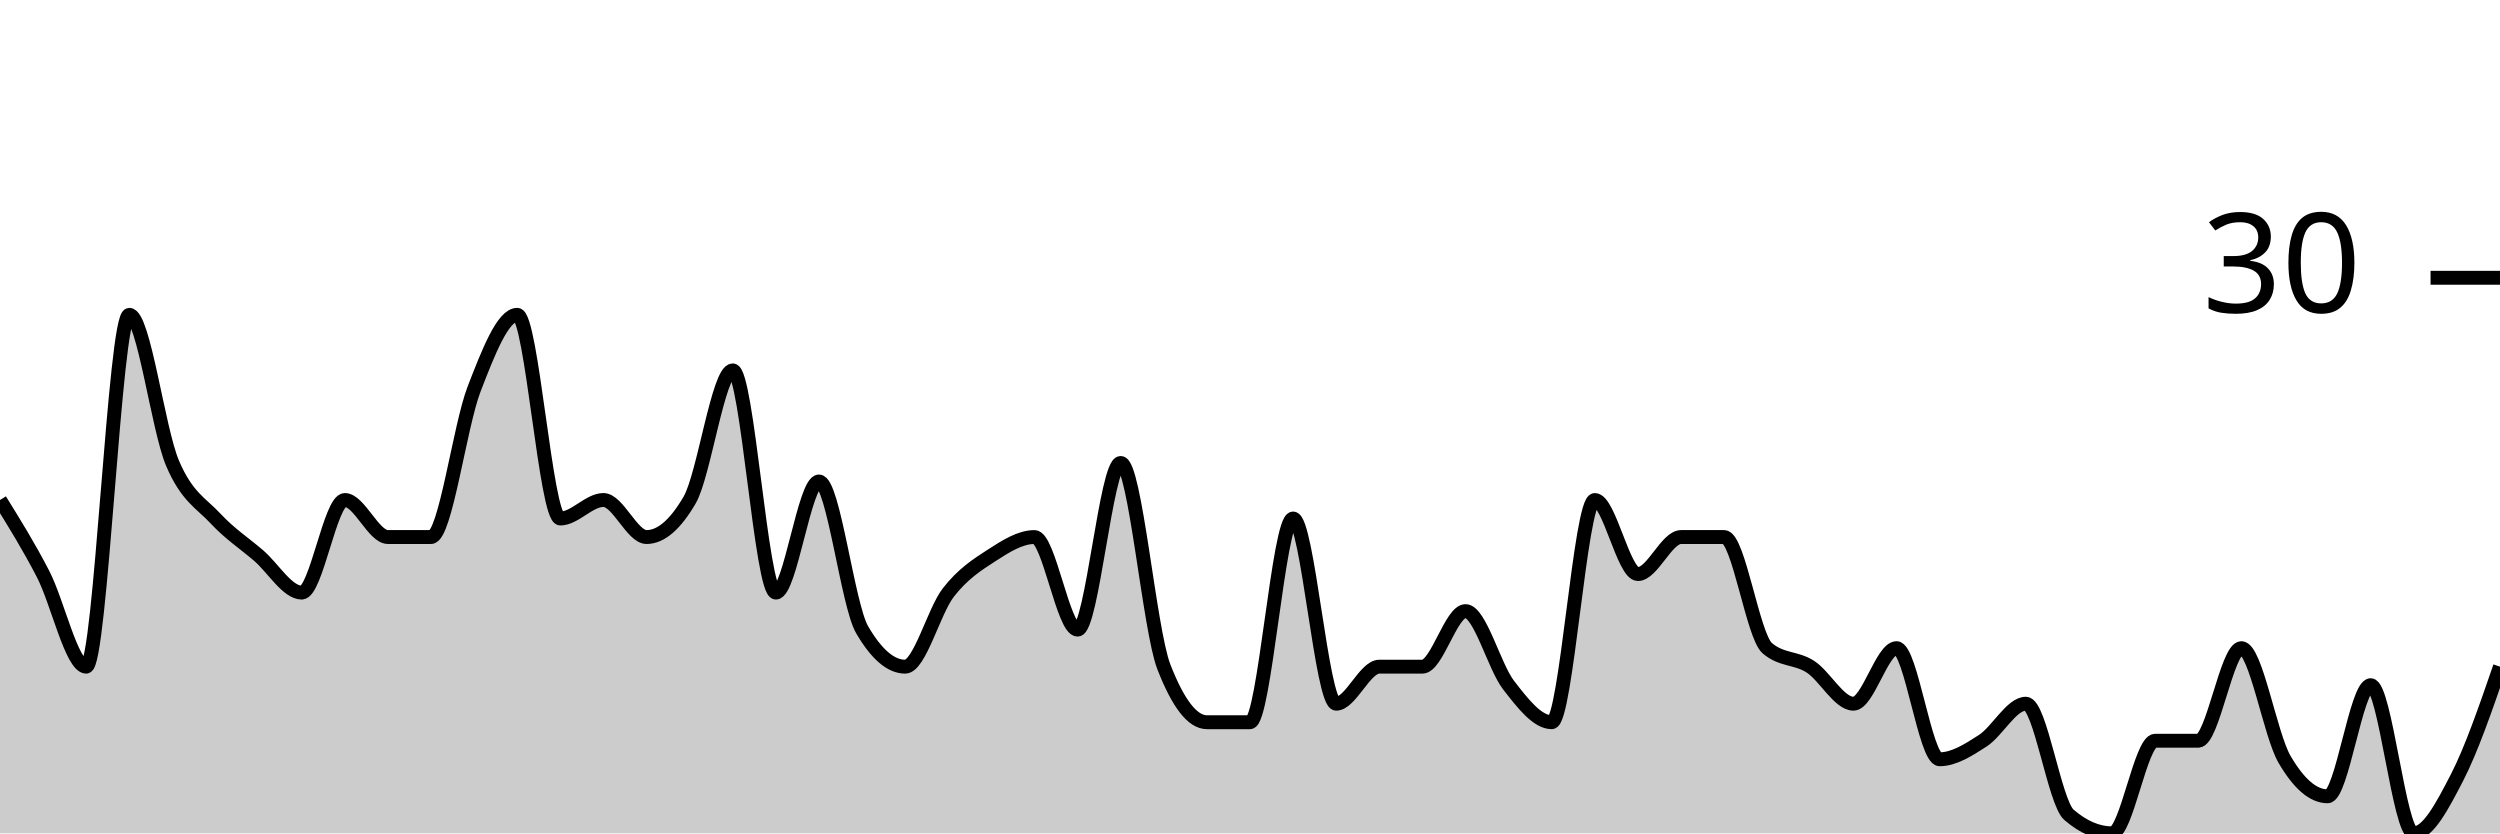
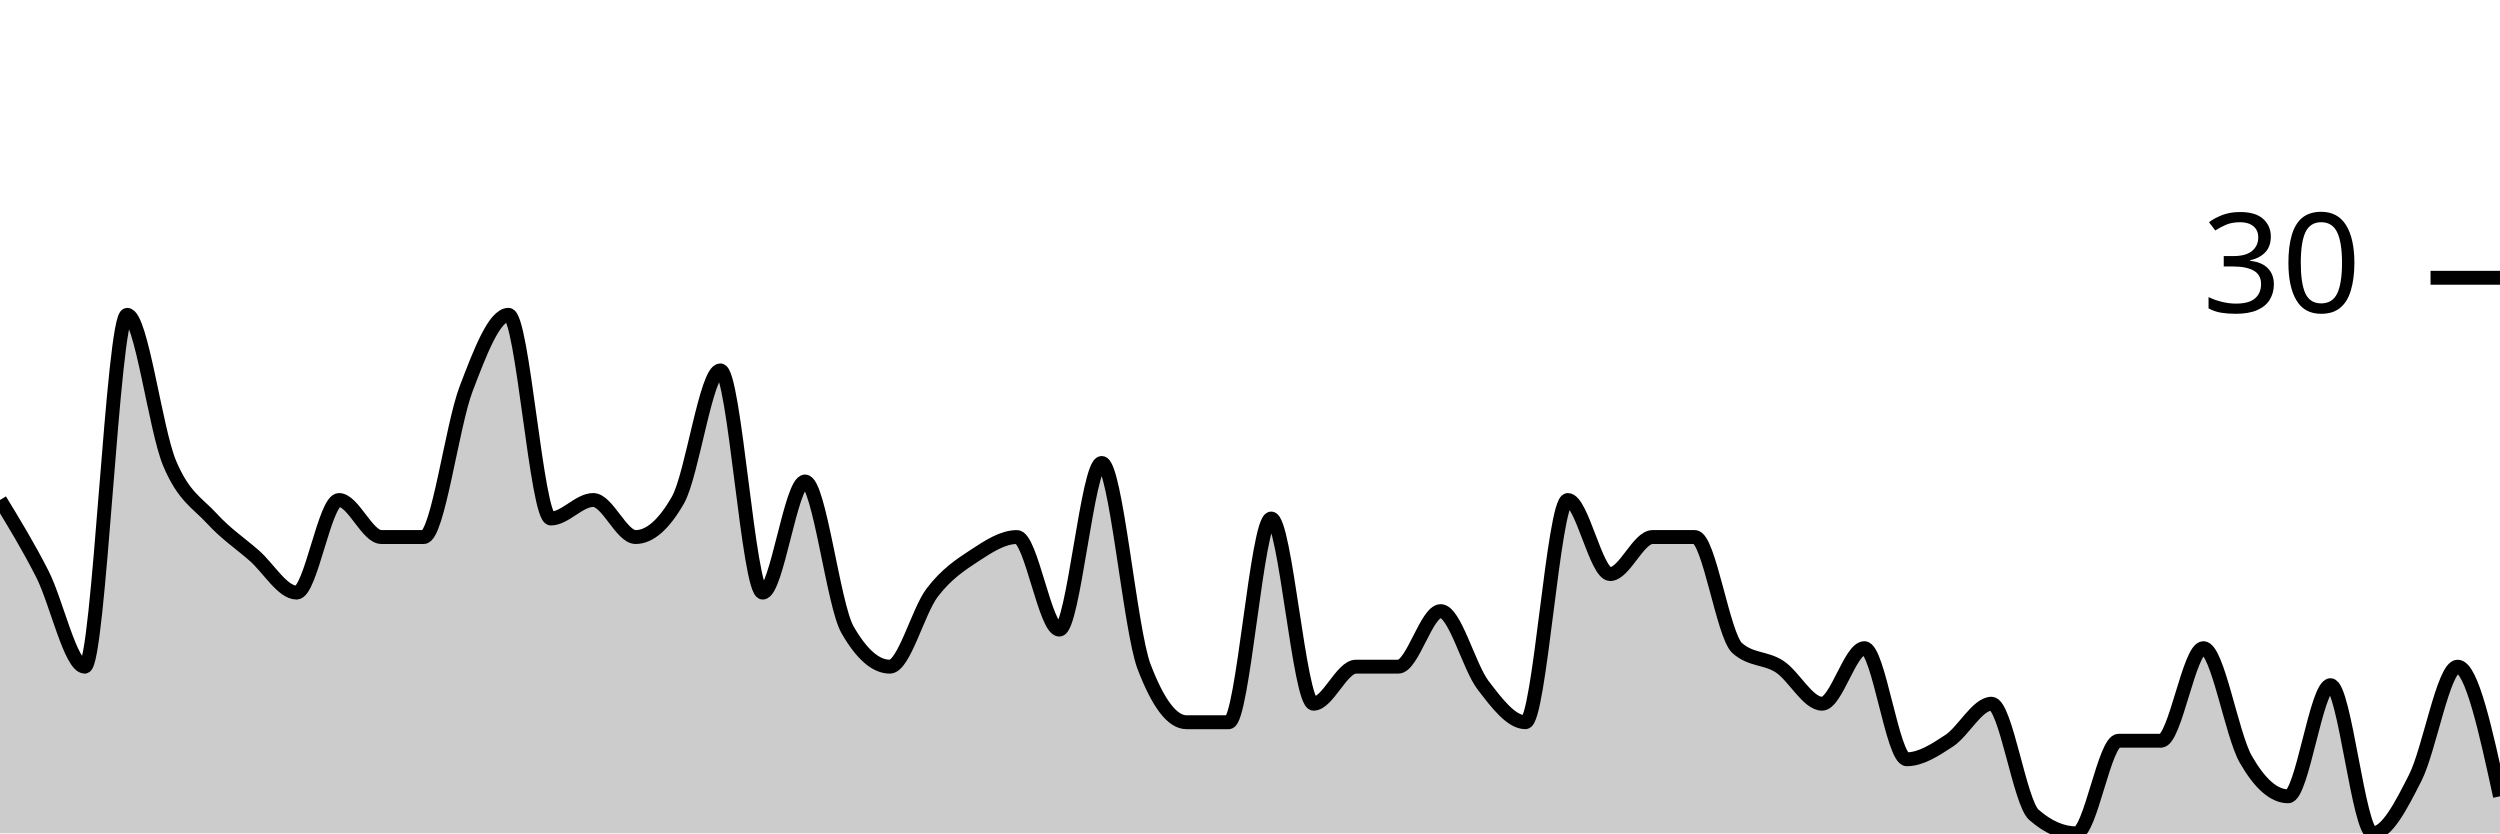
<svg xmlns="http://www.w3.org/2000/svg" viewBox="0 0 180 60">
  <g transform="translate(0,20)">
-     <path class="area" fill="rgba(0, 0, 0, 0.2)" d="M0,16C1.034,17.667,2.069,19.333,3.103,21.333C4.138,23.333,5.172,28,6.207,28C7.241,28,8.276,2.667,9.31,2.667C10.345,2.667,11.379,10.889,12.414,13.333C13.448,15.778,14.483,16.222,15.517,17.333C16.552,18.444,17.586,19.111,18.621,20C19.655,20.889,20.69,22.667,21.724,22.667C22.759,22.667,23.793,16,24.828,16C25.862,16,26.897,18.667,27.931,18.667C28.966,18.667,30,18.667,31.034,18.667C32.069,18.667,33.103,10.667,34.138,8C35.172,5.333,36.207,2.667,37.241,2.667C38.276,2.667,39.31,17.333,40.345,17.333C41.379,17.333,42.414,16,43.448,16C44.483,16,45.517,18.667,46.552,18.667C47.586,18.667,48.621,17.778,49.655,16C50.69,14.222,51.724,6.667,52.759,6.667C53.793,6.667,54.828,22.667,55.862,22.667C56.897,22.667,57.931,14.667,58.966,14.667C60,14.667,61.034,23.556,62.069,25.333C63.103,27.111,64.138,28,65.172,28C66.207,28,67.241,24,68.276,22.667C69.31,21.333,70.345,20.667,71.379,20C72.414,19.333,73.448,18.667,74.483,18.667C75.517,18.667,76.552,25.333,77.586,25.333C78.621,25.333,79.655,13.333,80.69,13.333C81.724,13.333,82.759,25.333,83.793,28C84.828,30.667,85.862,32,86.897,32C87.931,32,88.966,32,90,32C91.034,32,92.069,17.333,93.103,17.333C94.138,17.333,95.172,30.667,96.207,30.667C97.241,30.667,98.276,28,99.31,28C100.345,28,101.379,28,102.414,28C103.448,28,104.483,24,105.517,24C106.552,24,107.586,28,108.621,29.333C109.655,30.667,110.69,32,111.724,32C112.759,32,113.793,16,114.828,16C115.862,16,116.897,21.333,117.931,21.333C118.966,21.333,120,18.667,121.034,18.667C122.069,18.667,123.103,18.667,124.138,18.667C125.172,18.667,126.207,25.778,127.241,26.667C128.276,27.556,129.31,27.333,130.345,28C131.379,28.667,132.414,30.667,133.448,30.667C134.483,30.667,135.517,26.667,136.552,26.667C137.586,26.667,138.621,34.667,139.655,34.667C140.69,34.667,141.724,34,142.759,33.333C143.793,32.667,144.828,30.667,145.862,30.667C146.897,30.667,147.931,37.778,148.966,38.667C150,39.556,151.034,40,152.069,40C153.103,40,154.138,33.333,155.172,33.333C156.207,33.333,157.241,33.333,158.276,33.333C159.31,33.333,160.345,26.667,161.379,26.667C162.414,26.667,163.448,32.889,164.483,34.667C165.517,36.444,166.552,37.333,167.586,37.333C168.621,37.333,169.655,29.333,170.69,29.333C171.724,29.333,172.759,40,173.793,40C174.828,40,175.862,38,176.897,36C177.931,34,178.966,31,180,28L180,40C178.966,40,177.931,40,176.897,40C175.862,40,174.828,40,173.793,40C172.759,40,171.724,40,170.69,40C169.655,40,168.621,40,167.586,40C166.552,40,165.517,40,164.483,40C163.448,40,162.414,40,161.379,40C160.345,40,159.31,40,158.276,40C157.241,40,156.207,40,155.172,40C154.138,40,153.103,40,152.069,40C151.034,40,150,40,148.966,40C147.931,40,146.897,40,145.862,40C144.828,40,143.793,40,142.759,40C141.724,40,140.69,40,139.655,40C138.621,40,137.586,40,136.552,40C135.517,40,134.483,40,133.448,40C132.414,40,131.379,40,130.345,40C129.31,40,128.276,40,127.241,40C126.207,40,125.172,40,124.138,40C123.103,40,122.069,40,121.034,40C120,40,118.966,40,117.931,40C116.897,40,115.862,40,114.828,40C113.793,40,112.759,40,111.724,40C110.69,40,109.655,40,108.621,40C107.586,40,106.552,40,105.517,40C104.483,40,103.448,40,102.414,40C101.379,40,100.345,40,99.31,40C98.276,40,97.241,40,96.207,40C95.172,40,94.138,40,93.103,40C92.069,40,91.034,40,90,40C88.966,40,87.931,40,86.897,40C85.862,40,84.828,40,83.793,40C82.759,40,81.724,40,80.69,40C79.655,40,78.621,40,77.586,40C76.552,40,75.517,40,74.483,40C73.448,40,72.414,40,71.379,40C70.345,40,69.31,40,68.276,40C67.241,40,66.207,40,65.172,40C64.138,40,63.103,40,62.069,40C61.034,40,60,40,58.966,40C57.931,40,56.897,40,55.862,40C54.828,40,53.793,40,52.759,40C51.724,40,50.69,40,49.655,40C48.621,40,47.586,40,46.552,40C45.517,40,44.483,40,43.448,40C42.414,40,41.379,40,40.345,40C39.31,40,38.276,40,37.241,40C36.207,40,35.172,40,34.138,40C33.103,40,32.069,40,31.034,40C30,40,28.966,40,27.931,40C26.897,40,25.862,40,24.828,40C23.793,40,22.759,40,21.724,40C20.69,40,19.655,40,18.621,40C17.586,40,16.552,40,15.517,40C14.483,40,13.448,40,12.414,40C11.379,40,10.345,40,9.31,40C8.276,40,7.241,40,6.207,40C5.172,40,4.138,40,3.103,40C2.069,40,1.034,40,0,40Z" />
-     <path class="line" stroke="black" fill="none" d="M0,16C1.034,17.667,2.069,19.333,3.103,21.333C4.138,23.333,5.172,28,6.207,28C7.241,28,8.276,2.667,9.31,2.667C10.345,2.667,11.379,10.889,12.414,13.333C13.448,15.778,14.483,16.222,15.517,17.333C16.552,18.444,17.586,19.111,18.621,20C19.655,20.889,20.69,22.667,21.724,22.667C22.759,22.667,23.793,16,24.828,16C25.862,16,26.897,18.667,27.931,18.667C28.966,18.667,30,18.667,31.034,18.667C32.069,18.667,33.103,10.667,34.138,8C35.172,5.333,36.207,2.667,37.241,2.667C38.276,2.667,39.31,17.333,40.345,17.333C41.379,17.333,42.414,16,43.448,16C44.483,16,45.517,18.667,46.552,18.667C47.586,18.667,48.621,17.778,49.655,16C50.69,14.222,51.724,6.667,52.759,6.667C53.793,6.667,54.828,22.667,55.862,22.667C56.897,22.667,57.931,14.667,58.966,14.667C60,14.667,61.034,23.556,62.069,25.333C63.103,27.111,64.138,28,65.172,28C66.207,28,67.241,24,68.276,22.667C69.31,21.333,70.345,20.667,71.379,20C72.414,19.333,73.448,18.667,74.483,18.667C75.517,18.667,76.552,25.333,77.586,25.333C78.621,25.333,79.655,13.333,80.69,13.333C81.724,13.333,82.759,25.333,83.793,28C84.828,30.667,85.862,32,86.897,32C87.931,32,88.966,32,90,32C91.034,32,92.069,17.333,93.103,17.333C94.138,17.333,95.172,30.667,96.207,30.667C97.241,30.667,98.276,28,99.31,28C100.345,28,101.379,28,102.414,28C103.448,28,104.483,24,105.517,24C106.552,24,107.586,28,108.621,29.333C109.655,30.667,110.69,32,111.724,32C112.759,32,113.793,16,114.828,16C115.862,16,116.897,21.333,117.931,21.333C118.966,21.333,120,18.667,121.034,18.667C122.069,18.667,123.103,18.667,124.138,18.667C125.172,18.667,126.207,25.778,127.241,26.667C128.276,27.556,129.31,27.333,130.345,28C131.379,28.667,132.414,30.667,133.448,30.667C134.483,30.667,135.517,26.667,136.552,26.667C137.586,26.667,138.621,34.667,139.655,34.667C140.69,34.667,141.724,34,142.759,33.333C143.793,32.667,144.828,30.667,145.862,30.667C146.897,30.667,147.931,37.778,148.966,38.667C150,39.556,151.034,40,152.069,40C153.103,40,154.138,33.333,155.172,33.333C156.207,33.333,157.241,33.333,158.276,33.333C159.31,33.333,160.345,26.667,161.379,26.667C162.414,26.667,163.448,32.889,164.483,34.667C165.517,36.444,166.552,37.333,167.586,37.333C168.621,37.333,169.655,29.333,170.69,29.333C171.724,29.333,172.759,40,173.793,40C174.828,40,175.862,38,176.897,36C177.931,34,178.966,31,180,28" />
+     <path class="area" fill="rgba(0, 0, 0, 0.2)" d="M0,16C1.017,17.667,2.034,19.333,3.051,21.333C4.068,23.333,5.085,28,6.102,28C7.119,28,8.136,2.667,9.153,2.667C10.169,2.667,11.186,10.889,12.203,13.333C13.22,15.778,14.237,16.222,15.254,17.333C16.271,18.444,17.288,19.111,18.305,20C19.322,20.889,20.339,22.667,21.356,22.667C22.373,22.667,23.39,16,24.407,16C25.424,16,26.441,18.667,27.458,18.667C28.475,18.667,29.492,18.667,30.508,18.667C31.525,18.667,32.542,10.667,33.559,8C34.576,5.333,35.593,2.667,36.61,2.667C37.627,2.667,38.644,17.333,39.661,17.333C40.678,17.333,41.695,16,42.712,16C43.729,16,44.746,18.667,45.763,18.667C46.78,18.667,47.797,17.778,48.814,16C49.831,14.222,50.847,6.667,51.864,6.667C52.881,6.667,53.898,22.667,54.915,22.667C55.932,22.667,56.949,14.667,57.966,14.667C58.983,14.667,60,23.556,61.017,25.333C62.034,27.111,63.051,28,64.068,28C65.085,28,66.102,24,67.119,22.667C68.136,21.333,69.153,20.667,70.169,20C71.186,19.333,72.203,18.667,73.22,18.667C74.237,18.667,75.254,25.333,76.271,25.333C77.288,25.333,78.305,13.333,79.322,13.333C80.339,13.333,81.356,25.333,82.373,28C83.39,30.667,84.407,32,85.424,32C86.441,32,87.458,32,88.475,32C89.492,32,90.508,17.333,91.525,17.333C92.542,17.333,93.559,30.667,94.576,30.667C95.593,30.667,96.61,28,97.627,28C98.644,28,99.661,28,100.678,28C101.695,28,102.712,24,103.729,24C104.746,24,105.763,28,106.78,29.333C107.797,30.667,108.814,32,109.831,32C110.847,32,111.864,16,112.881,16C113.898,16,114.915,21.333,115.932,21.333C116.949,21.333,117.966,18.667,118.983,18.667C120,18.667,121.017,18.667,122.034,18.667C123.051,18.667,124.068,25.778,125.085,26.667C126.102,27.556,127.119,27.333,128.136,28C129.153,28.667,130.169,30.667,131.186,30.667C132.203,30.667,133.22,26.667,134.237,26.667C135.254,26.667,136.271,34.667,137.288,34.667C138.305,34.667,139.322,34,140.339,33.333C141.356,32.667,142.373,30.667,143.39,30.667C144.407,30.667,145.424,37.778,146.441,38.667C147.458,39.556,148.475,40,149.492,40C150.508,40,151.525,33.333,152.542,33.333C153.559,33.333,154.576,33.333,155.593,33.333C156.61,33.333,157.627,26.667,158.644,26.667C159.661,26.667,160.678,32.889,161.695,34.667C162.712,36.444,163.729,37.333,164.746,37.333C165.763,37.333,166.78,29.333,167.797,29.333C168.814,29.333,169.831,40,170.847,40C171.864,40,172.881,38,173.898,36C174.915,34,175.932,28,176.949,28C177.966,28,178.983,32.667,180,37.333L180,40C178.983,40,177.966,40,176.949,40C175.932,40,174.915,40,173.898,40C172.881,40,171.864,40,170.847,40C169.831,40,168.814,40,167.797,40C166.78,40,165.763,40,164.746,40C163.729,40,162.712,40,161.695,40C160.678,40,159.661,40,158.644,40C157.627,40,156.61,40,155.593,40C154.576,40,153.559,40,152.542,40C151.525,40,150.508,40,149.492,40C148.475,40,147.458,40,146.441,40C145.424,40,144.407,40,143.39,40C142.373,40,141.356,40,140.339,40C139.322,40,138.305,40,137.288,40C136.271,40,135.254,40,134.237,40C133.22,40,132.203,40,131.186,40C130.169,40,129.153,40,128.136,40C127.119,40,126.102,40,125.085,40C124.068,40,123.051,40,122.034,40C121.017,40,120,40,118.983,40C117.966,40,116.949,40,115.932,40C114.915,40,113.898,40,112.881,40C111.864,40,110.847,40,109.831,40C108.814,40,107.797,40,106.78,40C105.763,40,104.746,40,103.729,40C102.712,40,101.695,40,100.678,40C99.661,40,98.644,40,97.627,40C96.61,40,95.593,40,94.576,40C93.559,40,92.542,40,91.525,40C90.508,40,89.492,40,88.475,40C87.458,40,86.441,40,85.424,40C84.407,40,83.39,40,82.373,40C81.356,40,80.339,40,79.322,40C78.305,40,77.288,40,76.271,40C75.254,40,74.237,40,73.22,40C72.203,40,71.186,40,70.169,40C69.153,40,68.136,40,67.119,40C66.102,40,65.085,40,64.068,40C63.051,40,62.034,40,61.017,40C60,40,58.983,40,57.966,40C56.949,40,55.932,40,54.915,40C53.898,40,52.881,40,51.864,40C50.847,40,49.831,40,48.814,40C47.797,40,46.78,40,45.763,40C44.746,40,43.729,40,42.712,40C41.695,40,40.678,40,39.661,40C38.644,40,37.627,40,36.61,40C35.593,40,34.576,40,33.559,40C32.542,40,31.525,40,30.508,40C29.492,40,28.475,40,27.458,40C26.441,40,25.424,40,24.407,40C23.39,40,22.373,40,21.356,40C20.339,40,19.322,40,18.305,40C17.288,40,16.271,40,15.254,40C14.237,40,13.22,40,12.203,40C11.186,40,10.169,40,9.153,40C8.136,40,7.119,40,6.102,40C5.085,40,4.068,40,3.051,40C2.034,40,1.017,40,0,40Z" />
+     <path class="line" stroke="black" fill="none" d="M0,16C1.017,17.667,2.034,19.333,3.051,21.333C4.068,23.333,5.085,28,6.102,28C7.119,28,8.136,2.667,9.153,2.667C10.169,2.667,11.186,10.889,12.203,13.333C13.22,15.778,14.237,16.222,15.254,17.333C16.271,18.444,17.288,19.111,18.305,20C19.322,20.889,20.339,22.667,21.356,22.667C22.373,22.667,23.39,16,24.407,16C25.424,16,26.441,18.667,27.458,18.667C28.475,18.667,29.492,18.667,30.508,18.667C31.525,18.667,32.542,10.667,33.559,8C34.576,5.333,35.593,2.667,36.61,2.667C37.627,2.667,38.644,17.333,39.661,17.333C40.678,17.333,41.695,16,42.712,16C43.729,16,44.746,18.667,45.763,18.667C46.78,18.667,47.797,17.778,48.814,16C49.831,14.222,50.847,6.667,51.864,6.667C52.881,6.667,53.898,22.667,54.915,22.667C55.932,22.667,56.949,14.667,57.966,14.667C58.983,14.667,60,23.556,61.017,25.333C62.034,27.111,63.051,28,64.068,28C65.085,28,66.102,24,67.119,22.667C68.136,21.333,69.153,20.667,70.169,20C71.186,19.333,72.203,18.667,73.22,18.667C74.237,18.667,75.254,25.333,76.271,25.333C77.288,25.333,78.305,13.333,79.322,13.333C80.339,13.333,81.356,25.333,82.373,28C83.39,30.667,84.407,32,85.424,32C86.441,32,87.458,32,88.475,32C89.492,32,90.508,17.333,91.525,17.333C92.542,17.333,93.559,30.667,94.576,30.667C95.593,30.667,96.61,28,97.627,28C98.644,28,99.661,28,100.678,28C101.695,28,102.712,24,103.729,24C104.746,24,105.763,28,106.78,29.333C107.797,30.667,108.814,32,109.831,32C110.847,32,111.864,16,112.881,16C113.898,16,114.915,21.333,115.932,21.333C116.949,21.333,117.966,18.667,118.983,18.667C120,18.667,121.017,18.667,122.034,18.667C123.051,18.667,124.068,25.778,125.085,26.667C126.102,27.556,127.119,27.333,128.136,28C129.153,28.667,130.169,30.667,131.186,30.667C132.203,30.667,133.22,26.667,134.237,26.667C135.254,26.667,136.271,34.667,137.288,34.667C138.305,34.667,139.322,34,140.339,33.333C141.356,32.667,142.373,30.667,143.39,30.667C144.407,30.667,145.424,37.778,146.441,38.667C147.458,39.556,148.475,40,149.492,40C150.508,40,151.525,33.333,152.542,33.333C153.559,33.333,154.576,33.333,155.593,33.333C156.61,33.333,157.627,26.667,158.644,26.667C159.661,26.667,160.678,32.889,161.695,34.667C162.712,36.444,163.729,37.333,164.746,37.333C165.763,37.333,166.78,29.333,167.797,29.333C168.814,29.333,169.831,40,170.847,40C171.864,40,172.881,38,173.898,36C174.915,34,175.932,28,176.949,28C177.966,28,178.983,32.667,180,37.333" />
    <path class="axis-ceiling" stroke-width="1" stroke="black" fill="none" d="M175,0L180,0" />
    <text class="axis-ceiling-label" font-family="sans-serif" text-anchor="end" font-size="10px" x="170" y="2.5">30</text>
  </g>
</svg>
